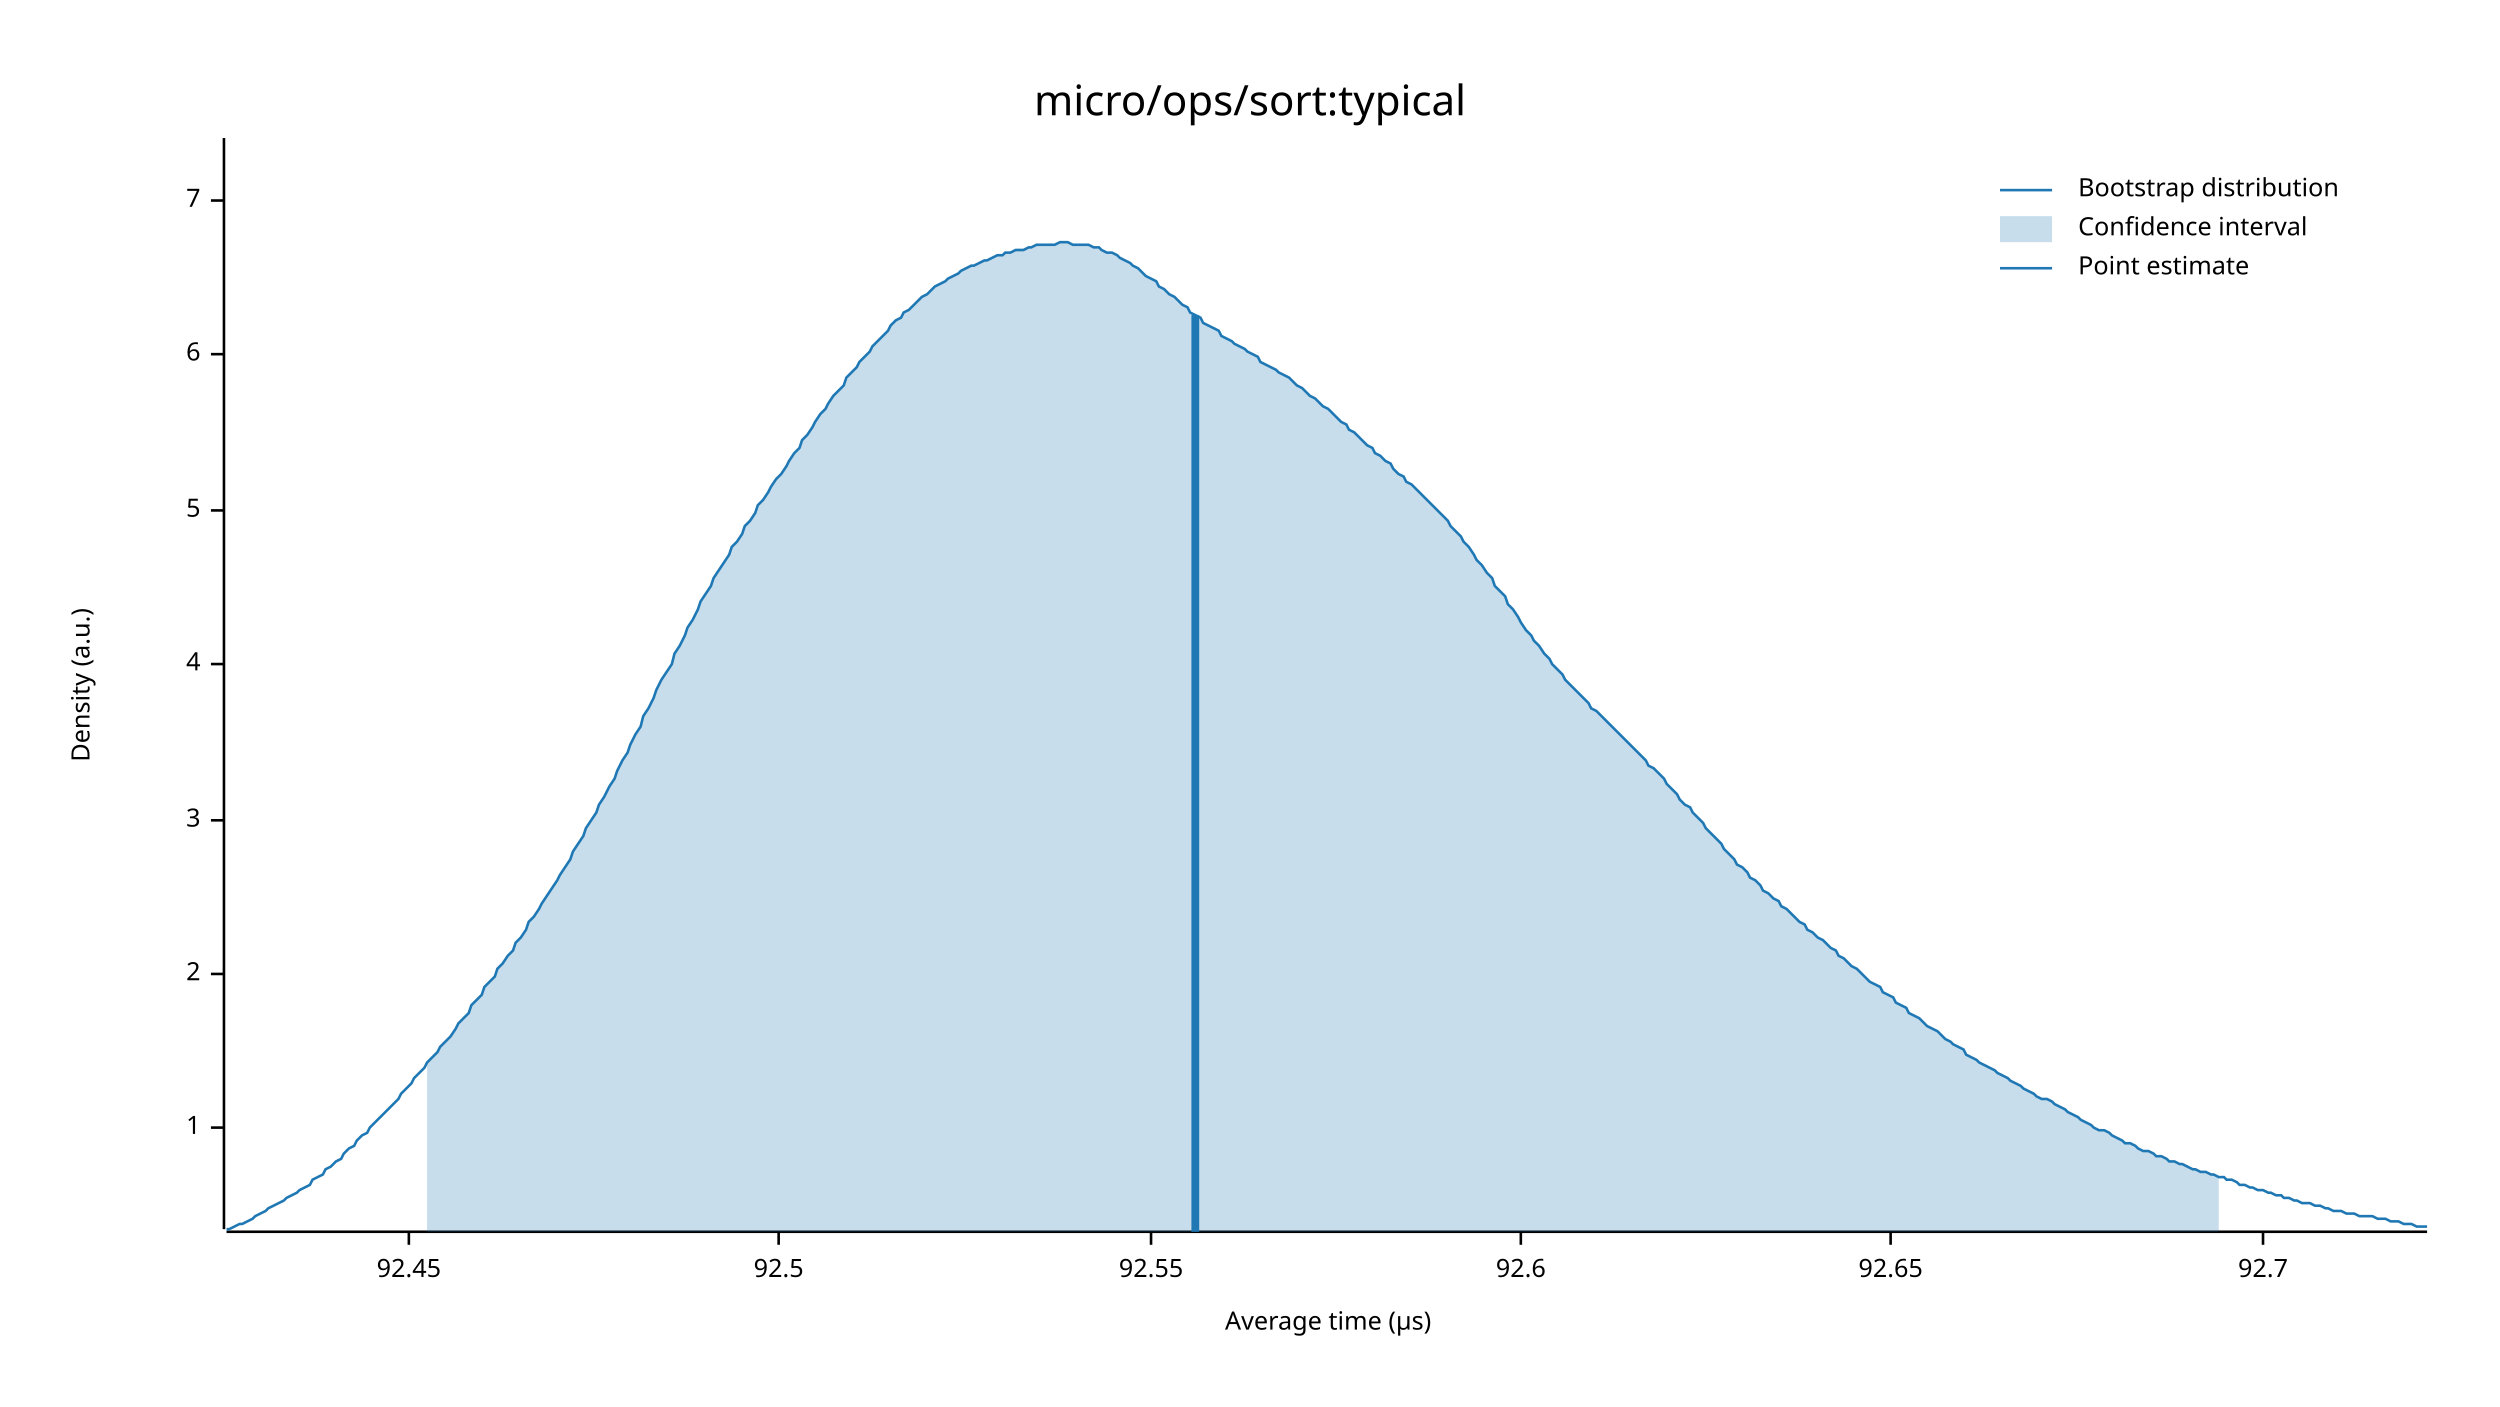
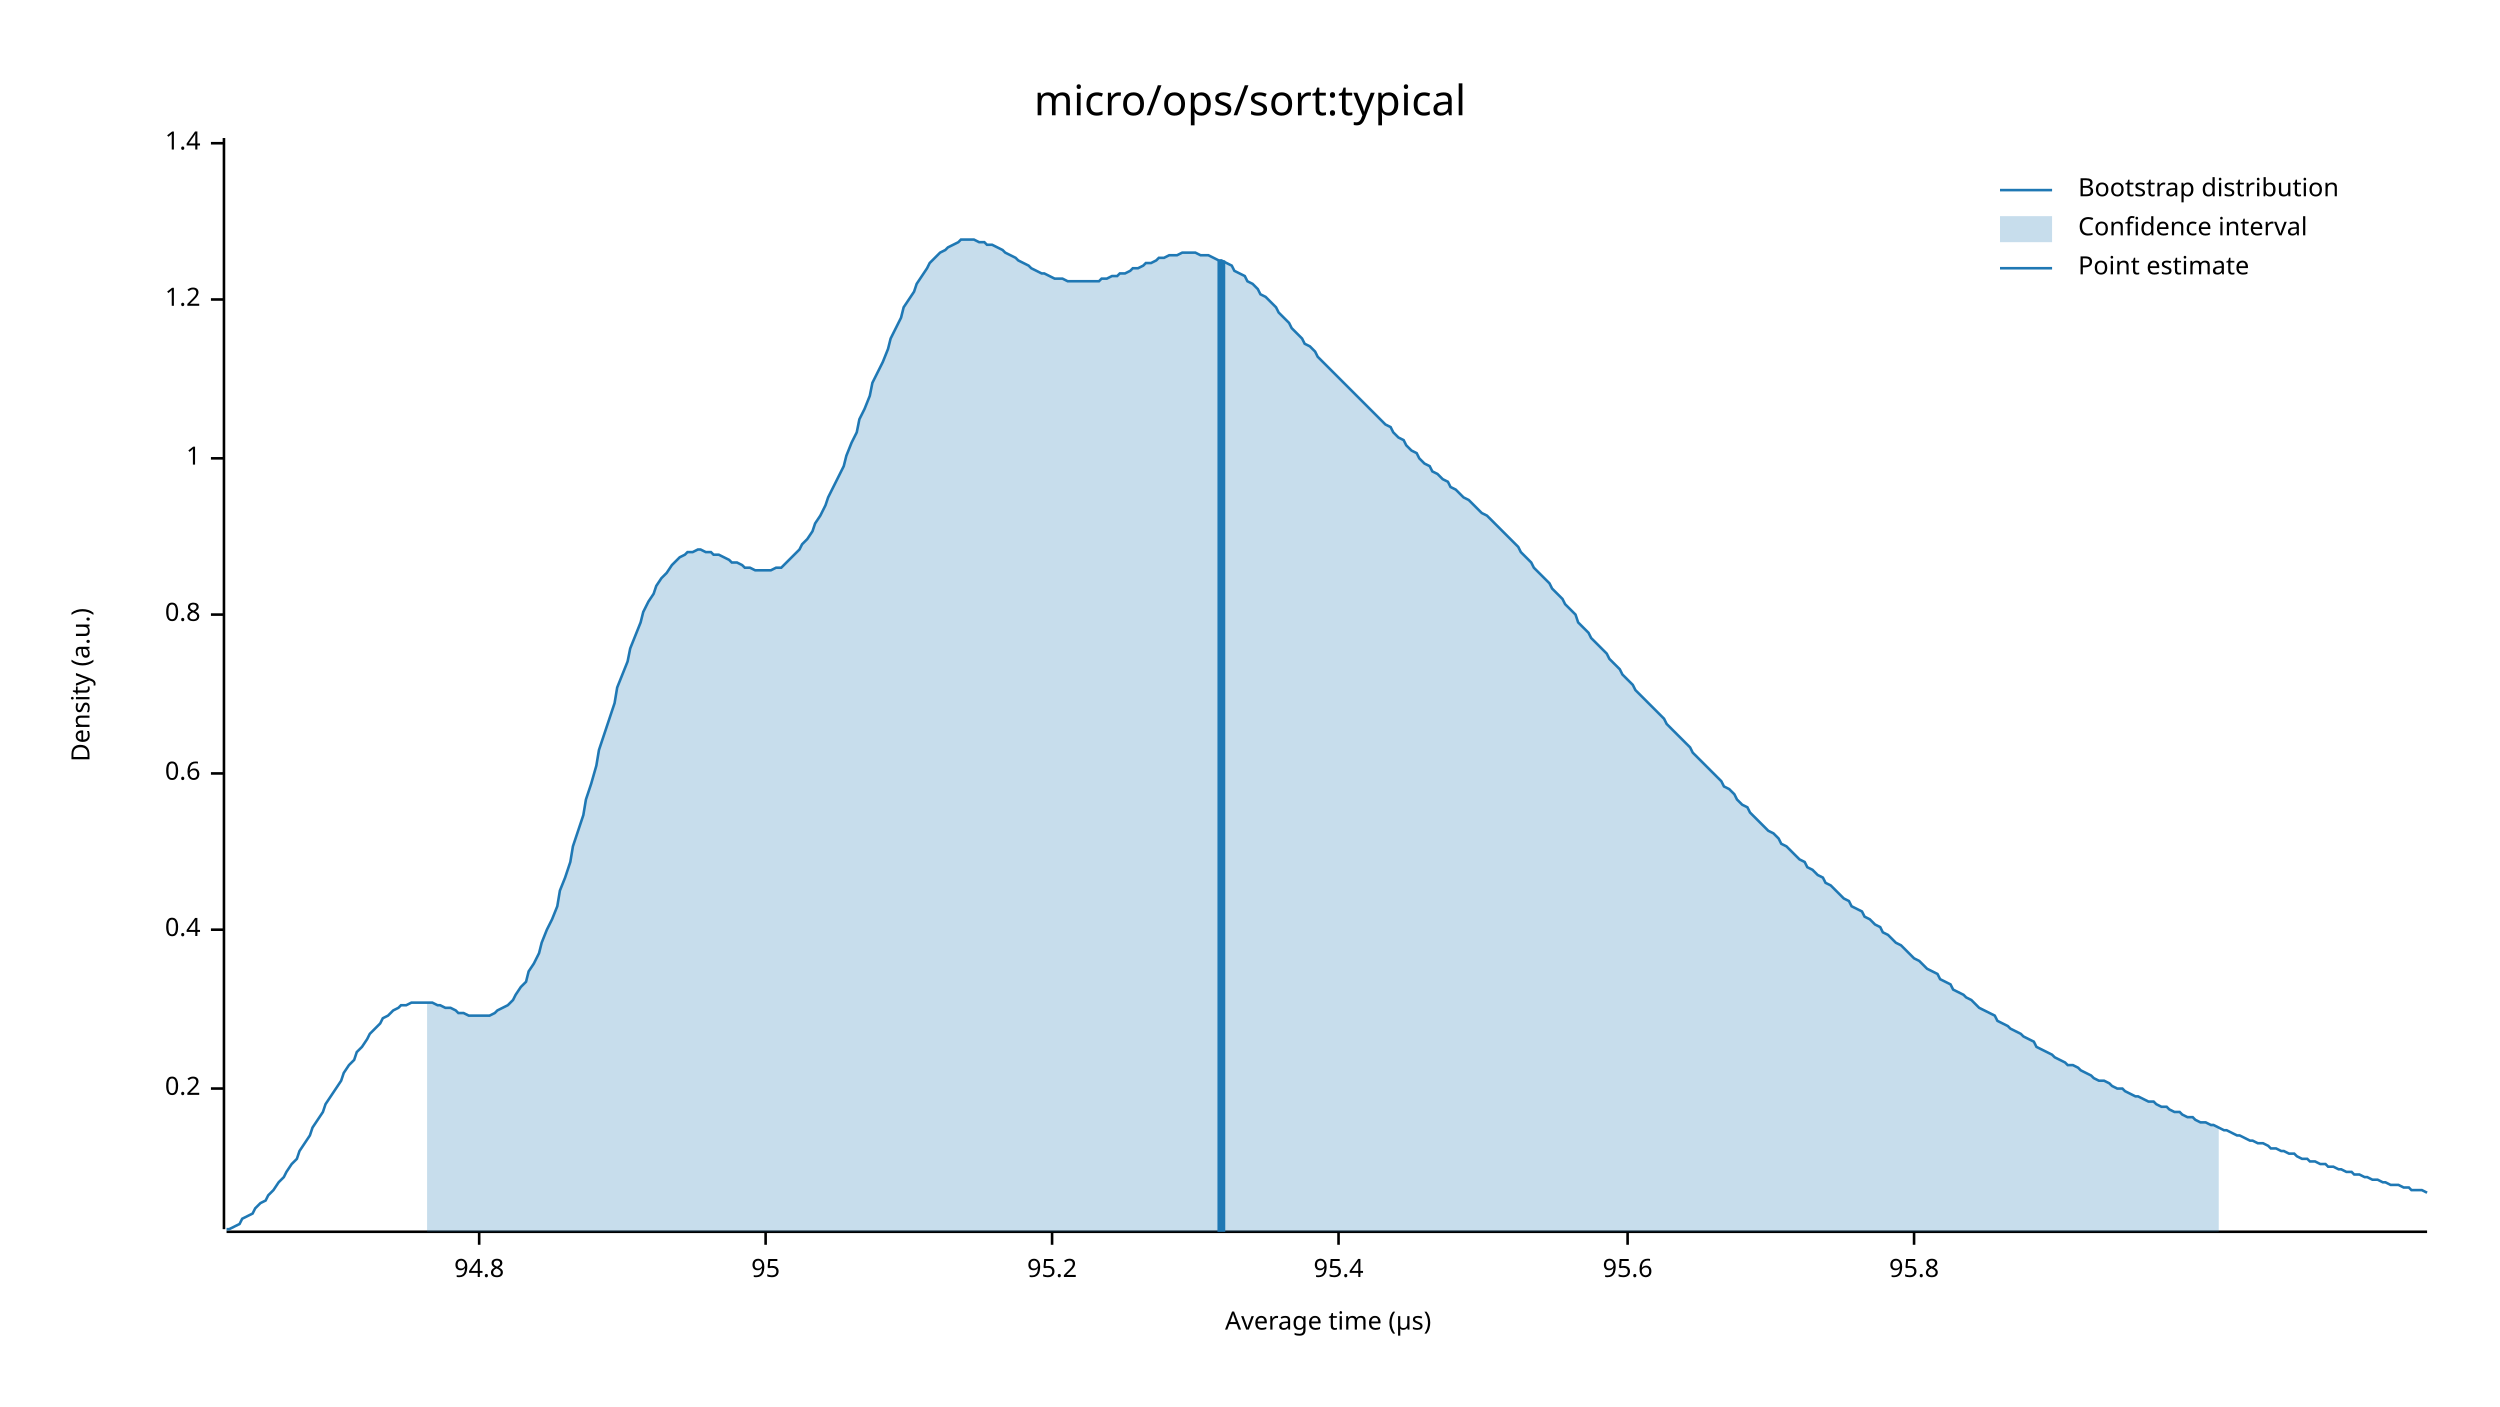
<svg xmlns="http://www.w3.org/2000/svg" width="960" height="540" viewBox="0 0 960 540">
  <text x="480" y="32" dy="0.76em" text-anchor="middle" font-family="sans-serif" font-size="16.129" opacity="1" fill="#000000">
micro/ops/sort:typical
</text>
  <text x="27" y="263" dy="0.76em" text-anchor="middle" font-family="sans-serif" font-size="9.677" opacity="1" fill="#000000" transform="rotate(270, 27, 263)">
Density (a.u.)
</text>
  <text x="510" y="513" dy="-0.5ex" text-anchor="middle" font-family="sans-serif" font-size="9.677" opacity="1" fill="#000000">
Average time (µs)
</text>
  <polyline fill="none" opacity="1" stroke="#000000" stroke-width="1" points="86,53 86,472 " />
-   <text x="77" y="433" dy="0.5ex" text-anchor="end" font-family="sans-serif" font-size="9.677" opacity="1" fill="#000000">
+   <text x="77" y="418" dy="0.5ex" text-anchor="end" font-family="sans-serif" font-size="9.677" opacity="1" fill="#000000">
+ 0.2
+ </text>
+   <polyline fill="none" opacity="1" stroke="#000000" stroke-width="1" points="81,418 86,418 " />
+   <text x="77" y="357" dy="0.5ex" text-anchor="end" font-family="sans-serif" font-size="9.677" opacity="1" fill="#000000">
+ 0.4
+ </text>
+   <polyline fill="none" opacity="1" stroke="#000000" stroke-width="1" points="81,357 86,357 " />
+   <text x="77" y="297" dy="0.5ex" text-anchor="end" font-family="sans-serif" font-size="9.677" opacity="1" fill="#000000">
+ 0.6
+ </text>
+   <polyline fill="none" opacity="1" stroke="#000000" stroke-width="1" points="81,297 86,297 " />
+   <text x="77" y="236" dy="0.5ex" text-anchor="end" font-family="sans-serif" font-size="9.677" opacity="1" fill="#000000">
+ 0.8
+ </text>
+   <polyline fill="none" opacity="1" stroke="#000000" stroke-width="1" points="81,236 86,236 " />
+   <text x="77" y="176" dy="0.5ex" text-anchor="end" font-family="sans-serif" font-size="9.677" opacity="1" fill="#000000">
1
</text>
-   <polyline fill="none" opacity="1" stroke="#000000" stroke-width="1" points="81,433 86,433 " />
-   <text x="77" y="374" dy="0.5ex" text-anchor="end" font-family="sans-serif" font-size="9.677" opacity="1" fill="#000000">
- 2
+   <polyline fill="none" opacity="1" stroke="#000000" stroke-width="1" points="81,176 86,176 " />
+   <text x="77" y="115" dy="0.5ex" text-anchor="end" font-family="sans-serif" font-size="9.677" opacity="1" fill="#000000">
+ 1.2
</text>
-   <polyline fill="none" opacity="1" stroke="#000000" stroke-width="1" points="81,374 86,374 " />
-   <text x="77" y="315" dy="0.5ex" text-anchor="end" font-family="sans-serif" font-size="9.677" opacity="1" fill="#000000">
- 3
+   <polyline fill="none" opacity="1" stroke="#000000" stroke-width="1" points="81,115 86,115 " />
+   <text x="77" y="55" dy="0.5ex" text-anchor="end" font-family="sans-serif" font-size="9.677" opacity="1" fill="#000000">
+ 1.4
</text>
-   <polyline fill="none" opacity="1" stroke="#000000" stroke-width="1" points="81,315 86,315 " />
-   <text x="77" y="255" dy="0.5ex" text-anchor="end" font-family="sans-serif" font-size="9.677" opacity="1" fill="#000000">
- 4
+   <polyline fill="none" opacity="1" stroke="#000000" stroke-width="1" points="81,55 86,55 " />
+   <polyline fill="none" opacity="1" stroke="#000000" stroke-width="1" points="87,473 932,473 " />
+   <text x="184" y="483" dy="0.76em" text-anchor="middle" font-family="sans-serif" font-size="9.677" opacity="1" fill="#000000">
+ 94.8
</text>
-   <polyline fill="none" opacity="1" stroke="#000000" stroke-width="1" points="81,255 86,255 " />
-   <text x="77" y="196" dy="0.5ex" text-anchor="end" font-family="sans-serif" font-size="9.677" opacity="1" fill="#000000">
- 5
+   <polyline fill="none" opacity="1" stroke="#000000" stroke-width="1" points="184,473 184,478 " />
+   <text x="294" y="483" dy="0.76em" text-anchor="middle" font-family="sans-serif" font-size="9.677" opacity="1" fill="#000000">
+ 95
</text>
-   <polyline fill="none" opacity="1" stroke="#000000" stroke-width="1" points="81,196 86,196 " />
-   <text x="77" y="136" dy="0.5ex" text-anchor="end" font-family="sans-serif" font-size="9.677" opacity="1" fill="#000000">
- 6
+   <polyline fill="none" opacity="1" stroke="#000000" stroke-width="1" points="294,473 294,478 " />
+   <text x="404" y="483" dy="0.76em" text-anchor="middle" font-family="sans-serif" font-size="9.677" opacity="1" fill="#000000">
+ 95.2
</text>
-   <polyline fill="none" opacity="1" stroke="#000000" stroke-width="1" points="81,136 86,136 " />
-   <text x="77" y="77" dy="0.5ex" text-anchor="end" font-family="sans-serif" font-size="9.677" opacity="1" fill="#000000">
- 7
+   <polyline fill="none" opacity="1" stroke="#000000" stroke-width="1" points="404,473 404,478 " />
+   <text x="514" y="483" dy="0.76em" text-anchor="middle" font-family="sans-serif" font-size="9.677" opacity="1" fill="#000000">
+ 95.4
</text>
-   <polyline fill="none" opacity="1" stroke="#000000" stroke-width="1" points="81,77 86,77 " />
-   <polyline fill="none" opacity="1" stroke="#000000" stroke-width="1" points="87,473 932,473 " />
-   <text x="157" y="483" dy="0.76em" text-anchor="middle" font-family="sans-serif" font-size="9.677" opacity="1" fill="#000000">
- 92.45
+   <polyline fill="none" opacity="1" stroke="#000000" stroke-width="1" points="514,473 514,478 " />
+   <text x="625" y="483" dy="0.76em" text-anchor="middle" font-family="sans-serif" font-size="9.677" opacity="1" fill="#000000">
+ 95.6
</text>
-   <polyline fill="none" opacity="1" stroke="#000000" stroke-width="1" points="157,473 157,478 " />
-   <text x="299" y="483" dy="0.76em" text-anchor="middle" font-family="sans-serif" font-size="9.677" opacity="1" fill="#000000">
- 92.5
+   <polyline fill="none" opacity="1" stroke="#000000" stroke-width="1" points="625,473 625,478 " />
+   <text x="735" y="483" dy="0.76em" text-anchor="middle" font-family="sans-serif" font-size="9.677" opacity="1" fill="#000000">
+ 95.8
</text>
-   <polyline fill="none" opacity="1" stroke="#000000" stroke-width="1" points="299,473 299,478 " />
-   <text x="442" y="483" dy="0.76em" text-anchor="middle" font-family="sans-serif" font-size="9.677" opacity="1" fill="#000000">
- 92.55
- </text>
-   <polyline fill="none" opacity="1" stroke="#000000" stroke-width="1" points="442,473 442,478 " />
-   <text x="584" y="483" dy="0.76em" text-anchor="middle" font-family="sans-serif" font-size="9.677" opacity="1" fill="#000000">
- 92.6
- </text>
-   <polyline fill="none" opacity="1" stroke="#000000" stroke-width="1" points="584,473 584,478 " />
-   <text x="726" y="483" dy="0.76em" text-anchor="middle" font-family="sans-serif" font-size="9.677" opacity="1" fill="#000000">
- 92.65
- </text>
-   <polyline fill="none" opacity="1" stroke="#000000" stroke-width="1" points="726,473 726,478 " />
-   <text x="869" y="483" dy="0.76em" text-anchor="middle" font-family="sans-serif" font-size="9.677" opacity="1" fill="#000000">
- 92.7
- </text>
-   <polyline fill="none" opacity="1" stroke="#000000" stroke-width="1" points="869,473 869,478 " />
-   <polyline fill="none" opacity="1" stroke="#1F78B4" stroke-width="1" points="87,472 88,472 90,471 92,470 93,470 95,469 97,468 98,467 100,466 102,465 103,464 105,463 107,462 109,461 110,460 112,459 114,458 115,457 117,456 119,455 120,453 122,452 124,451 125,449 127,448 129,446 131,445 132,443 134,441 136,440 137,438 139,436 141,435 142,433 144,431 146,429 147,428 149,426 151,424 153,422 154,420 156,418 158,416 159,414 161,412 163,410 164,408 166,406 168,404 169,402 171,400 173,398 175,395 176,393 178,391 180,389 181,386 183,384 185,382 186,379 188,377 190,375 191,372 193,370 195,367 197,365 198,362 200,360 202,357 203,354 205,352 207,349 208,347 210,344 212,341 214,338 215,336 217,333 219,330 220,327 222,324 224,321 225,318 227,315 229,312 230,309 232,306 234,302 236,299 237,296 239,292 241,289 242,286 244,282 246,279 247,275 249,272 251,268 252,265 254,261 256,258 258,255 259,251 261,248 263,244 264,241 266,238 268,234 269,231 271,228 273,225 274,222 276,219 278,216 280,213 281,210 283,208 285,205 286,202 288,200 290,197 291,194 293,192 295,189 296,187 298,184 300,182 302,179 303,177 305,174 307,172 308,169 310,167 312,164 313,162 315,159 317,157 318,155 320,152 322,150 324,148 325,145 327,143 329,141 330,139 332,137 334,135 335,133 337,131 339,129 341,127 342,125 344,123 346,122 347,120 349,119 351,117 352,116 354,114 356,113 357,112 359,110 361,109 363,108 364,107 366,106 368,105 369,104 371,103 373,102 374,102 376,101 378,100 379,100 381,99 383,98 385,98 386,97 388,97 390,96 391,96 393,96 395,95 396,95 398,94 400,94 401,94 403,94 405,94 407,93 408,93 410,93 412,94 413,94 415,94 417,94 418,94 420,95 422,95 423,96 425,97 427,97 429,98 430,99 432,100 434,101 435,102 437,103 439,105 440,106 442,107 444,108 445,110 447,111 449,113 451,114 452,115 454,117 456,118 457,120 459,121 461,122 462,124 464,125 466,126 468,127 469,129 471,130 473,131 474,132 476,133 478,134 479,135 481,136 483,137 484,139 486,140 488,141 490,142 491,143 493,144 495,145 496,146 498,148 500,149 501,150 503,152 505,153 506,154 508,156 510,157 512,159 513,160 515,162 517,163 518,165 520,166 522,168 523,169 525,171 527,172 528,174 530,175 532,177 534,178 535,180 537,182 539,183 540,185 542,186 544,188 545,189 547,191 549,193 550,194 552,196 554,198 556,200 557,202 559,204 561,206 562,208 564,210 566,213 567,215 569,217 571,220 573,222 574,225 576,227 578,229 579,232 581,234 583,237 584,239 586,242 588,244 589,246 591,248 593,251 595,253 596,255 598,257 600,259 601,261 603,263 605,265 606,266 608,268 610,270 611,272 613,273 615,275 617,277 618,278 620,280 622,282 623,283 625,285 627,287 628,288 630,290 632,292 633,294 635,295 637,297 639,299 640,301 642,303 644,305 645,307 647,309 649,310 650,312 652,314 654,316 655,318 657,320 659,322 661,324 662,326 664,328 666,330 667,332 669,333 671,335 672,337 674,338 676,340 677,342 679,343 681,345 683,346 684,348 686,349 688,351 689,352 691,354 693,355 694,357 696,358 698,360 700,361 701,362 703,364 705,365 706,367 708,368 710,370 711,371 713,372 715,374 716,375 718,377 720,378 722,379 723,381 725,382 727,383 728,385 730,386 732,387 733,389 735,390 737,391 738,392 740,394 742,395 744,396 745,397 747,399 749,400 750,401 752,402 754,403 755,405 757,406 759,407 760,408 762,409 764,410 766,411 767,412 769,413 771,414 772,415 774,416 776,417 777,418 779,419 781,420 782,421 784,422 786,422 788,423 789,424 791,425 793,426 794,427 796,428 798,429 799,430 801,431 803,432 804,433 806,434 808,434 810,435 811,436 813,437 815,438 816,439 818,439 820,440 821,441 823,442 825,442 827,443 828,444 830,444 832,445 833,446 835,446 837,447 838,447 840,448 842,449 843,449 845,450 847,450 849,451 850,451 852,452 854,452 855,453 857,453 859,454 860,455 862,455 864,456 865,456 867,457 869,457 871,458 872,458 874,459 876,459 877,460 879,460 881,461 882,461 884,462 886,462 887,462 889,463 891,463 893,464 894,464 896,465 898,465 899,465 901,466 903,466 904,466 906,467 908,467 909,467 911,467 913,468 915,468 916,468 918,469 920,469 921,469 923,470 925,470 926,470 928,471 930,471 932,471 " />
-   <polygon opacity="0.25" fill="#1F78B4" points="164,408 166,406 168,404 169,402 171,400 173,398 175,395 176,393 178,391 180,389 181,386 183,384 185,382 186,379 188,377 190,375 191,372 193,370 195,367 197,365 198,362 200,360 202,357 203,354 205,352 207,349 208,347 210,344 212,341 214,338 215,336 217,333 219,330 220,327 222,324 224,321 225,318 227,315 229,312 230,309 232,306 234,302 236,299 237,296 239,292 241,289 242,286 244,282 246,279 247,275 249,272 251,268 252,265 254,261 256,258 258,255 259,251 261,248 263,244 264,241 266,238 268,234 269,231 271,228 273,225 274,222 276,219 278,216 280,213 281,210 283,208 285,205 286,202 288,200 290,197 291,194 293,192 295,189 296,187 298,184 300,182 302,179 303,177 305,174 307,172 308,169 310,167 312,164 313,162 315,159 317,157 318,155 320,152 322,150 324,148 325,145 327,143 329,141 330,139 332,137 334,135 335,133 337,131 339,129 341,127 342,125 344,123 346,122 347,120 349,119 351,117 352,116 354,114 356,113 357,112 359,110 361,109 363,108 364,107 366,106 368,105 369,104 371,103 373,102 374,102 376,101 378,100 379,100 381,99 383,98 385,98 386,97 388,97 390,96 391,96 393,96 395,95 396,95 398,94 400,94 401,94 403,94 405,94 407,93 408,93 410,93 412,94 413,94 415,94 417,94 418,94 420,95 422,95 423,96 425,97 427,97 429,98 430,99 432,100 434,101 435,102 437,103 439,105 440,106 442,107 444,108 445,110 447,111 449,113 451,114 452,115 454,117 456,118 457,120 459,121 461,122 462,124 464,125 466,126 468,127 469,129 471,130 473,131 474,132 476,133 478,134 479,135 481,136 483,137 484,139 486,140 488,141 490,142 491,143 493,144 495,145 496,146 498,148 500,149 501,150 503,152 505,153 506,154 508,156 510,157 512,159 513,160 515,162 517,163 518,165 520,166 522,168 523,169 525,171 527,172 528,174 530,175 532,177 534,178 535,180 537,182 539,183 540,185 542,186 544,188 545,189 547,191 549,193 550,194 552,196 554,198 556,200 557,202 559,204 561,206 562,208 564,210 566,213 567,215 569,217 571,220 573,222 574,225 576,227 578,229 579,232 581,234 583,237 584,239 586,242 588,244 589,246 591,248 593,251 595,253 596,255 598,257 600,259 601,261 603,263 605,265 606,266 608,268 610,270 611,272 613,273 615,275 617,277 618,278 620,280 622,282 623,283 625,285 627,287 628,288 630,290 632,292 633,294 635,295 637,297 639,299 640,301 642,303 644,305 645,307 647,309 649,310 650,312 652,314 654,316 655,318 657,320 659,322 661,324 662,326 664,328 666,330 667,332 669,333 671,335 672,337 674,338 676,340 677,342 679,343 681,345 683,346 684,348 686,349 688,351 689,352 691,354 693,355 694,357 696,358 698,360 700,361 701,362 703,364 705,365 706,367 708,368 710,370 711,371 713,372 715,374 716,375 718,377 720,378 722,379 723,381 725,382 727,383 728,385 730,386 732,387 733,389 735,390 737,391 738,392 740,394 742,395 744,396 745,397 747,399 749,400 750,401 752,402 754,403 755,405 757,406 759,407 760,408 762,409 764,410 766,411 767,412 769,413 771,414 772,415 774,416 776,417 777,418 779,419 781,420 782,421 784,422 786,422 788,423 789,424 791,425 793,426 794,427 796,428 798,429 799,430 801,431 803,432 804,433 806,434 808,434 810,435 811,436 813,437 815,438 816,439 818,439 820,440 821,441 823,442 825,442 827,443 828,444 830,444 832,445 833,446 835,446 837,447 838,447 840,448 842,449 843,449 845,450 847,450 849,451 850,451 852,452 852,473 164,473 " />
-   <polyline fill="none" opacity="1" stroke="#1F78B4" stroke-width="3" points="459,473 459,121 " />
+   <polyline fill="none" opacity="1" stroke="#000000" stroke-width="1" points="735,473 735,478 " />
+   <polyline fill="none" opacity="1" stroke="#1F78B4" stroke-width="1" points="87,472 88,472 90,471 92,470 93,468 95,467 97,466 98,464 100,462 102,461 103,459 105,457 107,454 109,452 110,450 112,447 114,445 115,442 117,439 119,436 120,433 122,430 124,427 125,424 127,421 129,418 131,415 132,412 134,409 136,407 137,404 139,402 141,399 142,397 144,395 146,393 147,391 149,390 151,388 153,387 154,386 156,386 158,385 159,385 161,385 163,385 164,385 166,385 168,386 169,386 171,387 173,387 175,388 176,389 178,389 180,390 181,390 183,390 185,390 186,390 188,390 190,389 191,388 193,387 195,386 197,384 198,382 200,379 202,377 203,373 205,370 207,366 208,362 210,357 212,353 214,348 215,342 217,337 219,331 220,325 222,319 224,313 225,307 227,301 229,294 230,288 232,282 234,276 236,270 237,264 239,259 241,254 242,249 244,244 246,239 247,235 249,231 251,228 252,225 254,222 256,220 258,217 259,216 261,214 263,213 264,212 266,212 268,211 269,211 271,212 273,212 274,213 276,213 278,214 280,215 281,216 283,216 285,217 286,218 288,218 290,219 291,219 293,219 295,219 296,219 298,218 300,218 302,216 303,215 305,213 307,211 308,209 310,207 312,204 313,201 315,198 317,194 318,191 320,187 322,183 324,179 325,175 327,170 329,166 330,161 332,157 334,152 335,147 337,143 339,139 341,134 342,130 344,126 346,122 347,118 349,115 351,112 352,109 354,106 356,103 357,101 359,99 361,97 363,96 364,95 366,94 368,93 369,92 371,92 373,92 374,92 376,93 378,93 379,94 381,94 383,95 385,96 386,97 388,98 390,99 391,100 393,101 395,102 396,103 398,104 400,105 401,105 403,106 405,107 407,107 408,107 410,108 412,108 413,108 415,108 417,108 418,108 420,108 422,108 423,107 425,107 427,106 429,106 430,105 432,105 434,104 435,103 437,103 439,102 440,101 442,101 444,100 445,99 447,99 449,98 451,98 452,98 454,97 456,97 457,97 459,97 461,98 462,98 464,98 466,99 468,100 469,100 471,101 473,102 474,104 476,105 478,106 479,108 481,109 483,111 484,113 486,114 488,116 490,118 491,120 493,122 495,124 496,126 498,128 500,130 501,132 503,133 505,135 506,137 508,139 510,141 512,143 513,144 515,146 517,148 518,149 520,151 522,153 523,154 525,156 527,158 528,159 530,161 532,163 534,164 535,166 537,168 539,169 540,171 542,173 544,174 545,176 547,178 549,179 550,181 552,182 554,184 556,185 557,187 559,188 561,190 562,191 564,192 566,194 567,195 569,197 571,198 573,200 574,201 576,203 578,205 579,206 581,208 583,210 584,212 586,214 588,216 589,218 591,220 593,222 595,224 596,226 598,228 600,230 601,232 603,234 605,236 606,239 608,241 610,243 611,245 613,247 615,249 617,251 618,253 620,255 622,257 623,259 625,261 627,263 628,265 630,267 632,269 633,270 635,272 637,274 639,276 640,278 642,280 644,282 645,283 647,285 649,287 650,289 652,291 654,293 655,294 657,296 659,298 661,300 662,302 664,303 666,305 667,307 669,309 671,310 672,312 674,314 676,316 677,317 679,319 681,320 683,322 684,324 686,325 688,327 689,328 691,330 693,331 694,333 696,334 698,336 700,337 701,339 703,340 705,342 706,343 708,345 710,346 711,348 713,349 715,350 716,352 718,353 720,355 722,356 723,358 725,359 727,361 728,362 730,363 732,365 733,366 735,368 737,369 738,370 740,372 742,373 744,374 745,376 747,377 749,378 750,380 752,381 754,382 755,383 757,384 759,386 760,387 762,388 764,389 766,390 767,392 769,393 771,394 772,395 774,396 776,397 777,398 779,399 781,400 782,402 784,403 786,404 788,405 789,406 791,407 793,408 794,409 796,409 798,410 799,411 801,412 803,413 804,414 806,415 808,415 810,416 811,417 813,418 815,418 816,419 818,420 820,421 821,421 823,422 825,423 827,423 828,424 830,425 832,425 833,426 835,427 837,427 838,428 840,429 842,429 843,430 845,431 847,431 849,432 850,432 852,433 854,434 855,434 857,435 859,436 860,436 862,437 864,438 865,438 867,439 869,439 871,440 872,441 874,441 876,442 877,442 879,443 881,443 882,444 884,445 886,445 887,446 889,446 891,447 893,447 894,448 896,448 898,449 899,449 901,450 903,450 904,451 906,451 908,452 909,452 911,453 913,453 915,454 916,454 918,455 920,455 921,455 923,456 925,456 926,457 928,457 930,457 932,458 " />
+   <polygon opacity="0.25" fill="#1F78B4" points="164,385 166,385 168,386 169,386 171,387 173,387 175,388 176,389 178,389 180,390 181,390 183,390 185,390 186,390 188,390 190,389 191,388 193,387 195,386 197,384 198,382 200,379 202,377 203,373 205,370 207,366 208,362 210,357 212,353 214,348 215,342 217,337 219,331 220,325 222,319 224,313 225,307 227,301 229,294 230,288 232,282 234,276 236,270 237,264 239,259 241,254 242,249 244,244 246,239 247,235 249,231 251,228 252,225 254,222 256,220 258,217 259,216 261,214 263,213 264,212 266,212 268,211 269,211 271,212 273,212 274,213 276,213 278,214 280,215 281,216 283,216 285,217 286,218 288,218 290,219 291,219 293,219 295,219 296,219 298,218 300,218 302,216 303,215 305,213 307,211 308,209 310,207 312,204 313,201 315,198 317,194 318,191 320,187 322,183 324,179 325,175 327,170 329,166 330,161 332,157 334,152 335,147 337,143 339,139 341,134 342,130 344,126 346,122 347,118 349,115 351,112 352,109 354,106 356,103 357,101 359,99 361,97 363,96 364,95 366,94 368,93 369,92 371,92 373,92 374,92 376,93 378,93 379,94 381,94 383,95 385,96 386,97 388,98 390,99 391,100 393,101 395,102 396,103 398,104 400,105 401,105 403,106 405,107 407,107 408,107 410,108 412,108 413,108 415,108 417,108 418,108 420,108 422,108 423,107 425,107 427,106 429,106 430,105 432,105 434,104 435,103 437,103 439,102 440,101 442,101 444,100 445,99 447,99 449,98 451,98 452,98 454,97 456,97 457,97 459,97 461,98 462,98 464,98 466,99 468,100 469,100 471,101 473,102 474,104 476,105 478,106 479,108 481,109 483,111 484,113 486,114 488,116 490,118 491,120 493,122 495,124 496,126 498,128 500,130 501,132 503,133 505,135 506,137 508,139 510,141 512,143 513,144 515,146 517,148 518,149 520,151 522,153 523,154 525,156 527,158 528,159 530,161 532,163 534,164 535,166 537,168 539,169 540,171 542,173 544,174 545,176 547,178 549,179 550,181 552,182 554,184 556,185 557,187 559,188 561,190 562,191 564,192 566,194 567,195 569,197 571,198 573,200 574,201 576,203 578,205 579,206 581,208 583,210 584,212 586,214 588,216 589,218 591,220 593,222 595,224 596,226 598,228 600,230 601,232 603,234 605,236 606,239 608,241 610,243 611,245 613,247 615,249 617,251 618,253 620,255 622,257 623,259 625,261 627,263 628,265 630,267 632,269 633,270 635,272 637,274 639,276 640,278 642,280 644,282 645,283 647,285 649,287 650,289 652,291 654,293 655,294 657,296 659,298 661,300 662,302 664,303 666,305 667,307 669,309 671,310 672,312 674,314 676,316 677,317 679,319 681,320 683,322 684,324 686,325 688,327 689,328 691,330 693,331 694,333 696,334 698,336 700,337 701,339 703,340 705,342 706,343 708,345 710,346 711,348 713,349 715,350 716,352 718,353 720,355 722,356 723,358 725,359 727,361 728,362 730,363 732,365 733,366 735,368 737,369 738,370 740,372 742,373 744,374 745,376 747,377 749,378 750,380 752,381 754,382 755,383 757,384 759,386 760,387 762,388 764,389 766,390 767,392 769,393 771,394 772,395 774,396 776,397 777,398 779,399 781,400 782,402 784,403 786,404 788,405 789,406 791,407 793,408 794,409 796,409 798,410 799,411 801,412 803,413 804,414 806,415 808,415 810,416 811,417 813,418 815,418 816,419 818,420 820,421 821,421 823,422 825,423 827,423 828,424 830,425 832,425 833,426 835,427 837,427 838,428 840,429 842,429 843,430 845,431 847,431 849,432 850,432 852,433 852,473 164,473 " />
+   <polyline fill="none" opacity="1" stroke="#1F78B4" stroke-width="3" points="469,473 469,100 " />
  <text x="798" y="68" dy="0.76em" text-anchor="start" font-family="sans-serif" font-size="9.677" opacity="1" fill="#000000">
Bootstrap distribution
</text>
  <text x="798" y="83" dy="0.76em" text-anchor="start" font-family="sans-serif" font-size="9.677" opacity="1" fill="#000000">
Confidence interval
</text>
  <text x="798" y="98" dy="0.76em" text-anchor="start" font-family="sans-serif" font-size="9.677" opacity="1" fill="#000000">
Point estimate
</text>
  <polyline fill="none" opacity="1" stroke="#1F78B4" stroke-width="1" points="768,73 788,73 " />
  <rect x="768" y="83" width="20" height="10" opacity="0.25" fill="#1F78B4" stroke="none" />
  <polyline fill="none" opacity="1" stroke="#1F78B4" stroke-width="1" points="768,103 788,103 " />
</svg>
